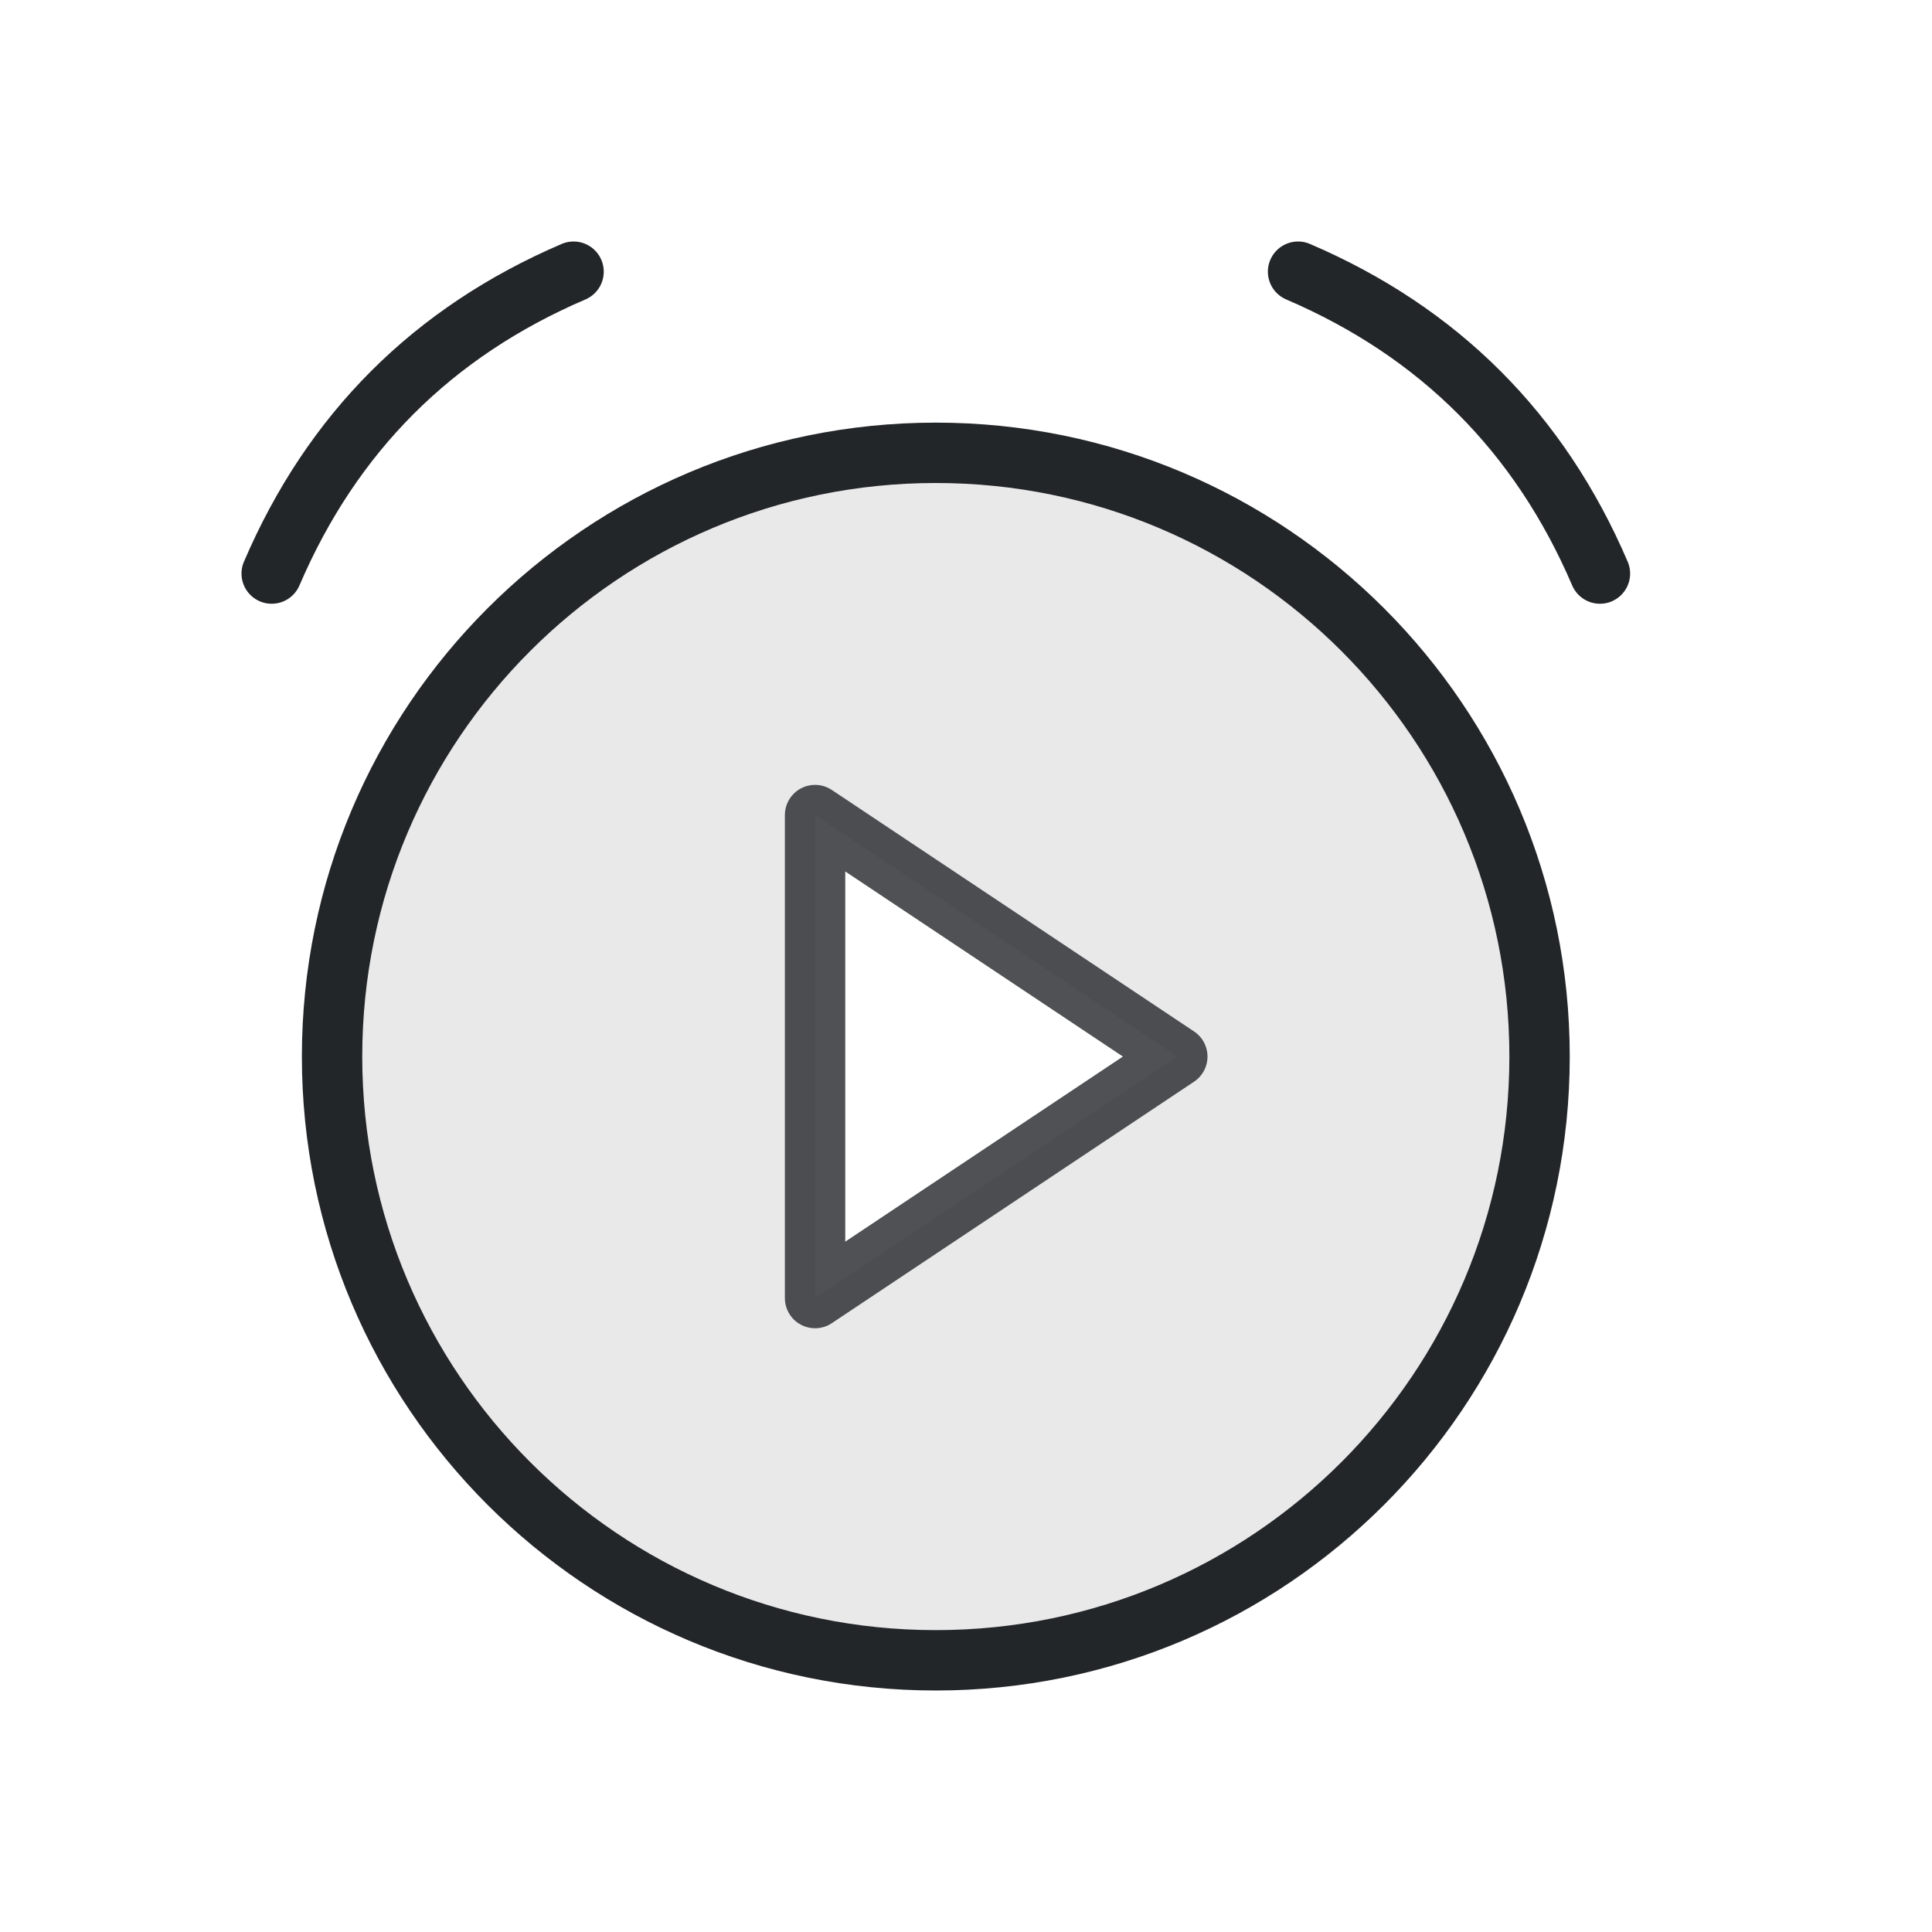
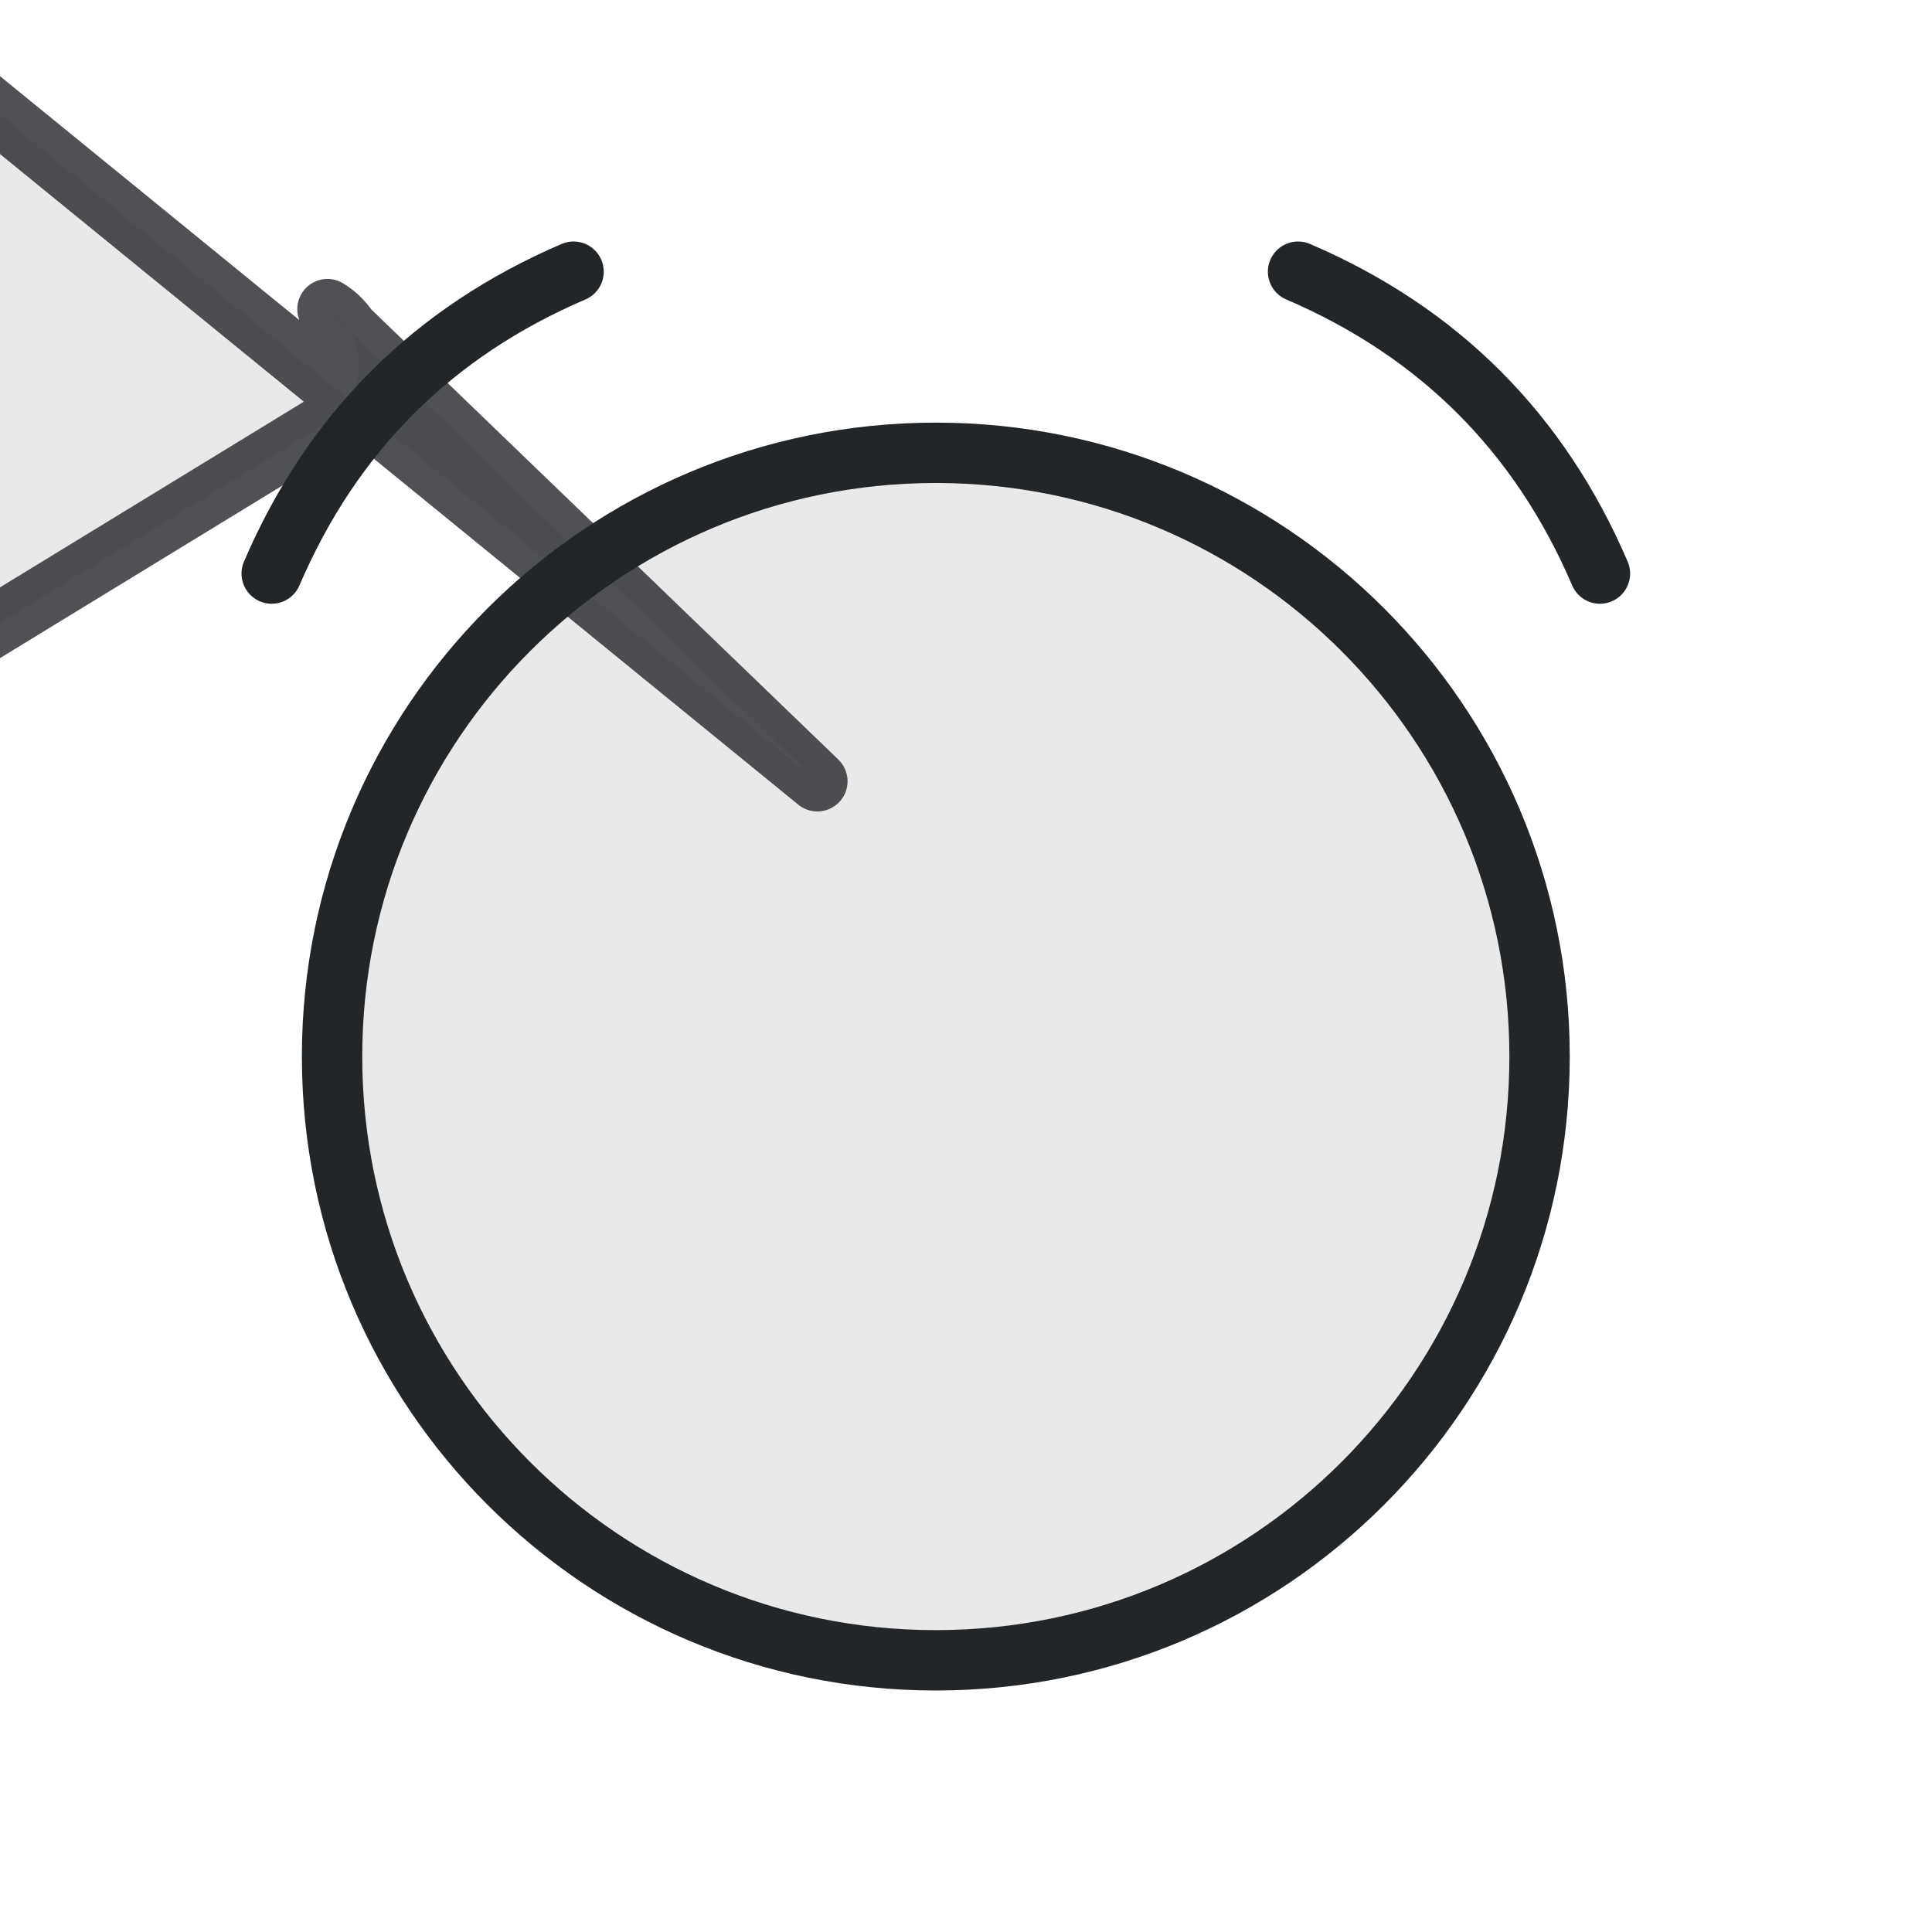
<svg xmlns="http://www.w3.org/2000/svg" width="32" height="32" viewBox="0 0 32 32">
  <defs>
    <style id="current-color-scheme">.ColorScheme-Text{color:#232629}</style>
  </defs>
-   <path class="ColorScheme-Text" d="M25.5 17.5a10 10 0 1 0-20 0 10 10 0 1 0 20 0Z M13.5 13.5 19.5 17.5 13.5 21.5Z" fill="currentColor" fill-opacity=".1" />
+   <path class="ColorScheme-Text" d="M26.0 16a10.0 10.0 0 1 0-20.0 0 10.0 10.0 0 1 0 20.0 0Z M14.038 11.44 5.924 3.62a1.101 1.101 90 010 1.88l-5.924 3.62a1.011 1.011 29.285 01-1.538-.863v-7.395a1.011 1.011 150.71 011.538-.863z" transform="translate(15.5 17.5) scale(1) translate(-16 -16)" fill="currentColor" fill-opacity=".1" fill-rule="evenodd" />
  <circle class="ColorScheme-Text" cx="15.5" cy="17.5" r="10" fill="none" stroke="currentColor" />
  <path class="ColorScheme-Text" d="M4.5 9.5Q6 6 9.5 4.5m12 0Q25 6 26.5 9.5" fill="none" stroke="currentColor" stroke-linecap="round" />
-   <path class="ColorScheme-Text" d="M13.5 13.5 19.5 17.5 13.5 21.5Z" fill="none" stroke="currentColor" stroke-linejoin="round" opacity=".8" />
+   <path class="ColorScheme-Text" d="M14.038 11.44 5.924 3.62a1.101 1.101 90 010 1.88l-5.924 3.62a1.011 1.011 29.285 01-1.538-.863v-7.395a1.011 1.011 150.71 011.538-.863z" transform="translate(15.5 17.5) scale(1) translate(-16 -16)" fill="none" stroke="currentColor" stroke-width="1.0" stroke-linejoin="round" opacity=".8" />
</svg>
